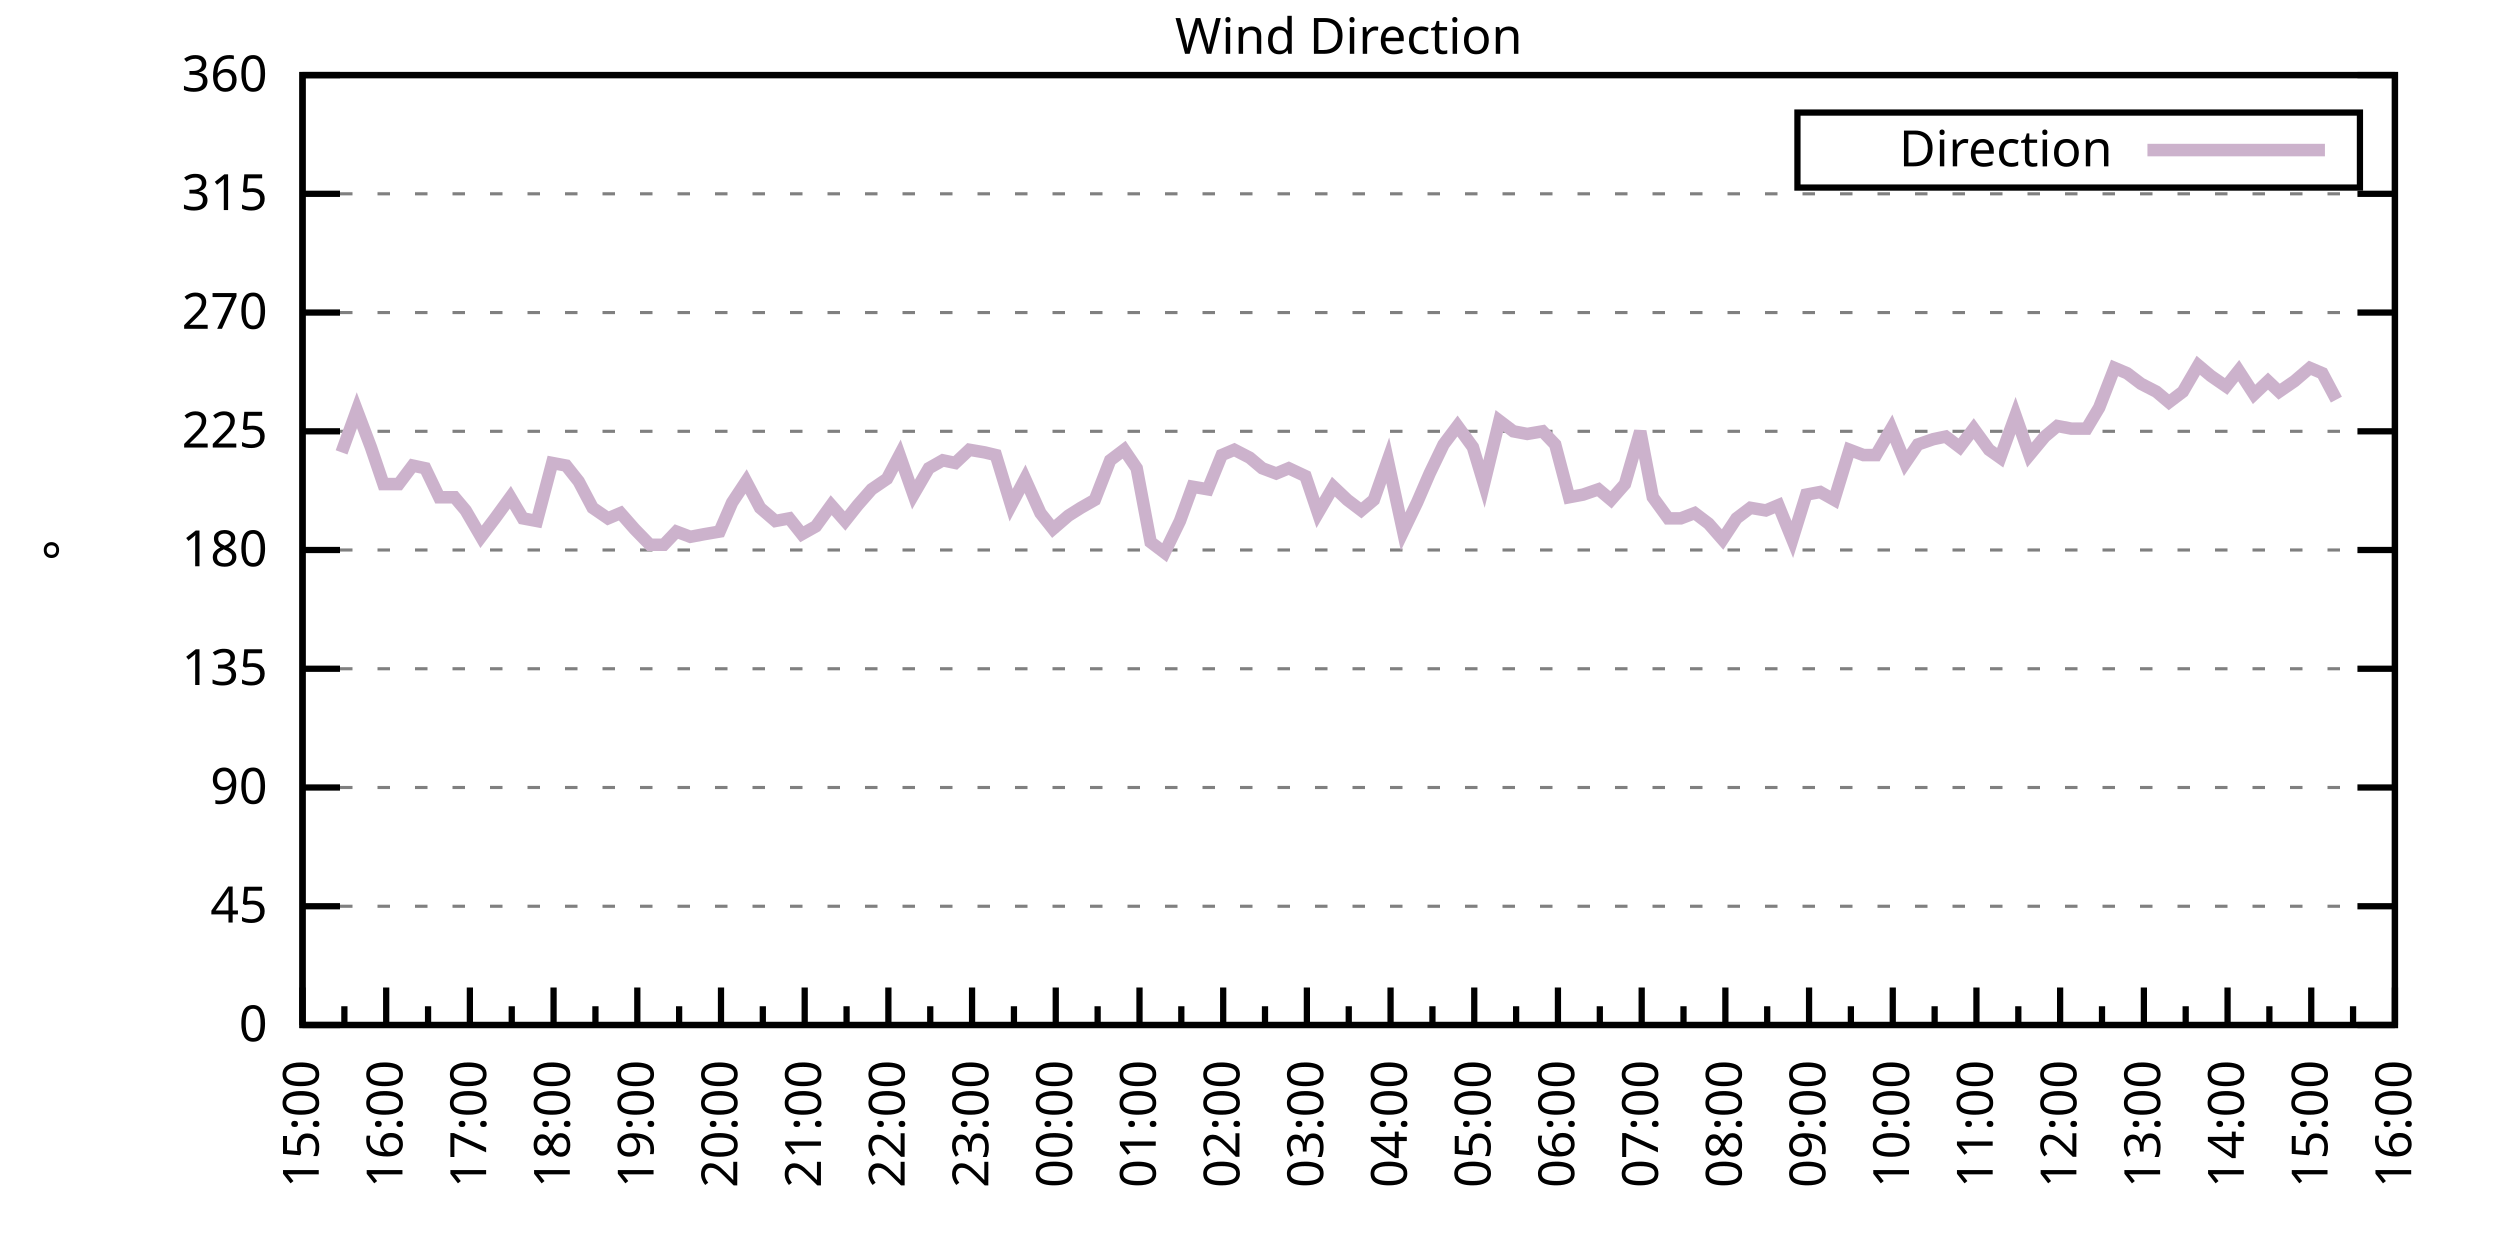
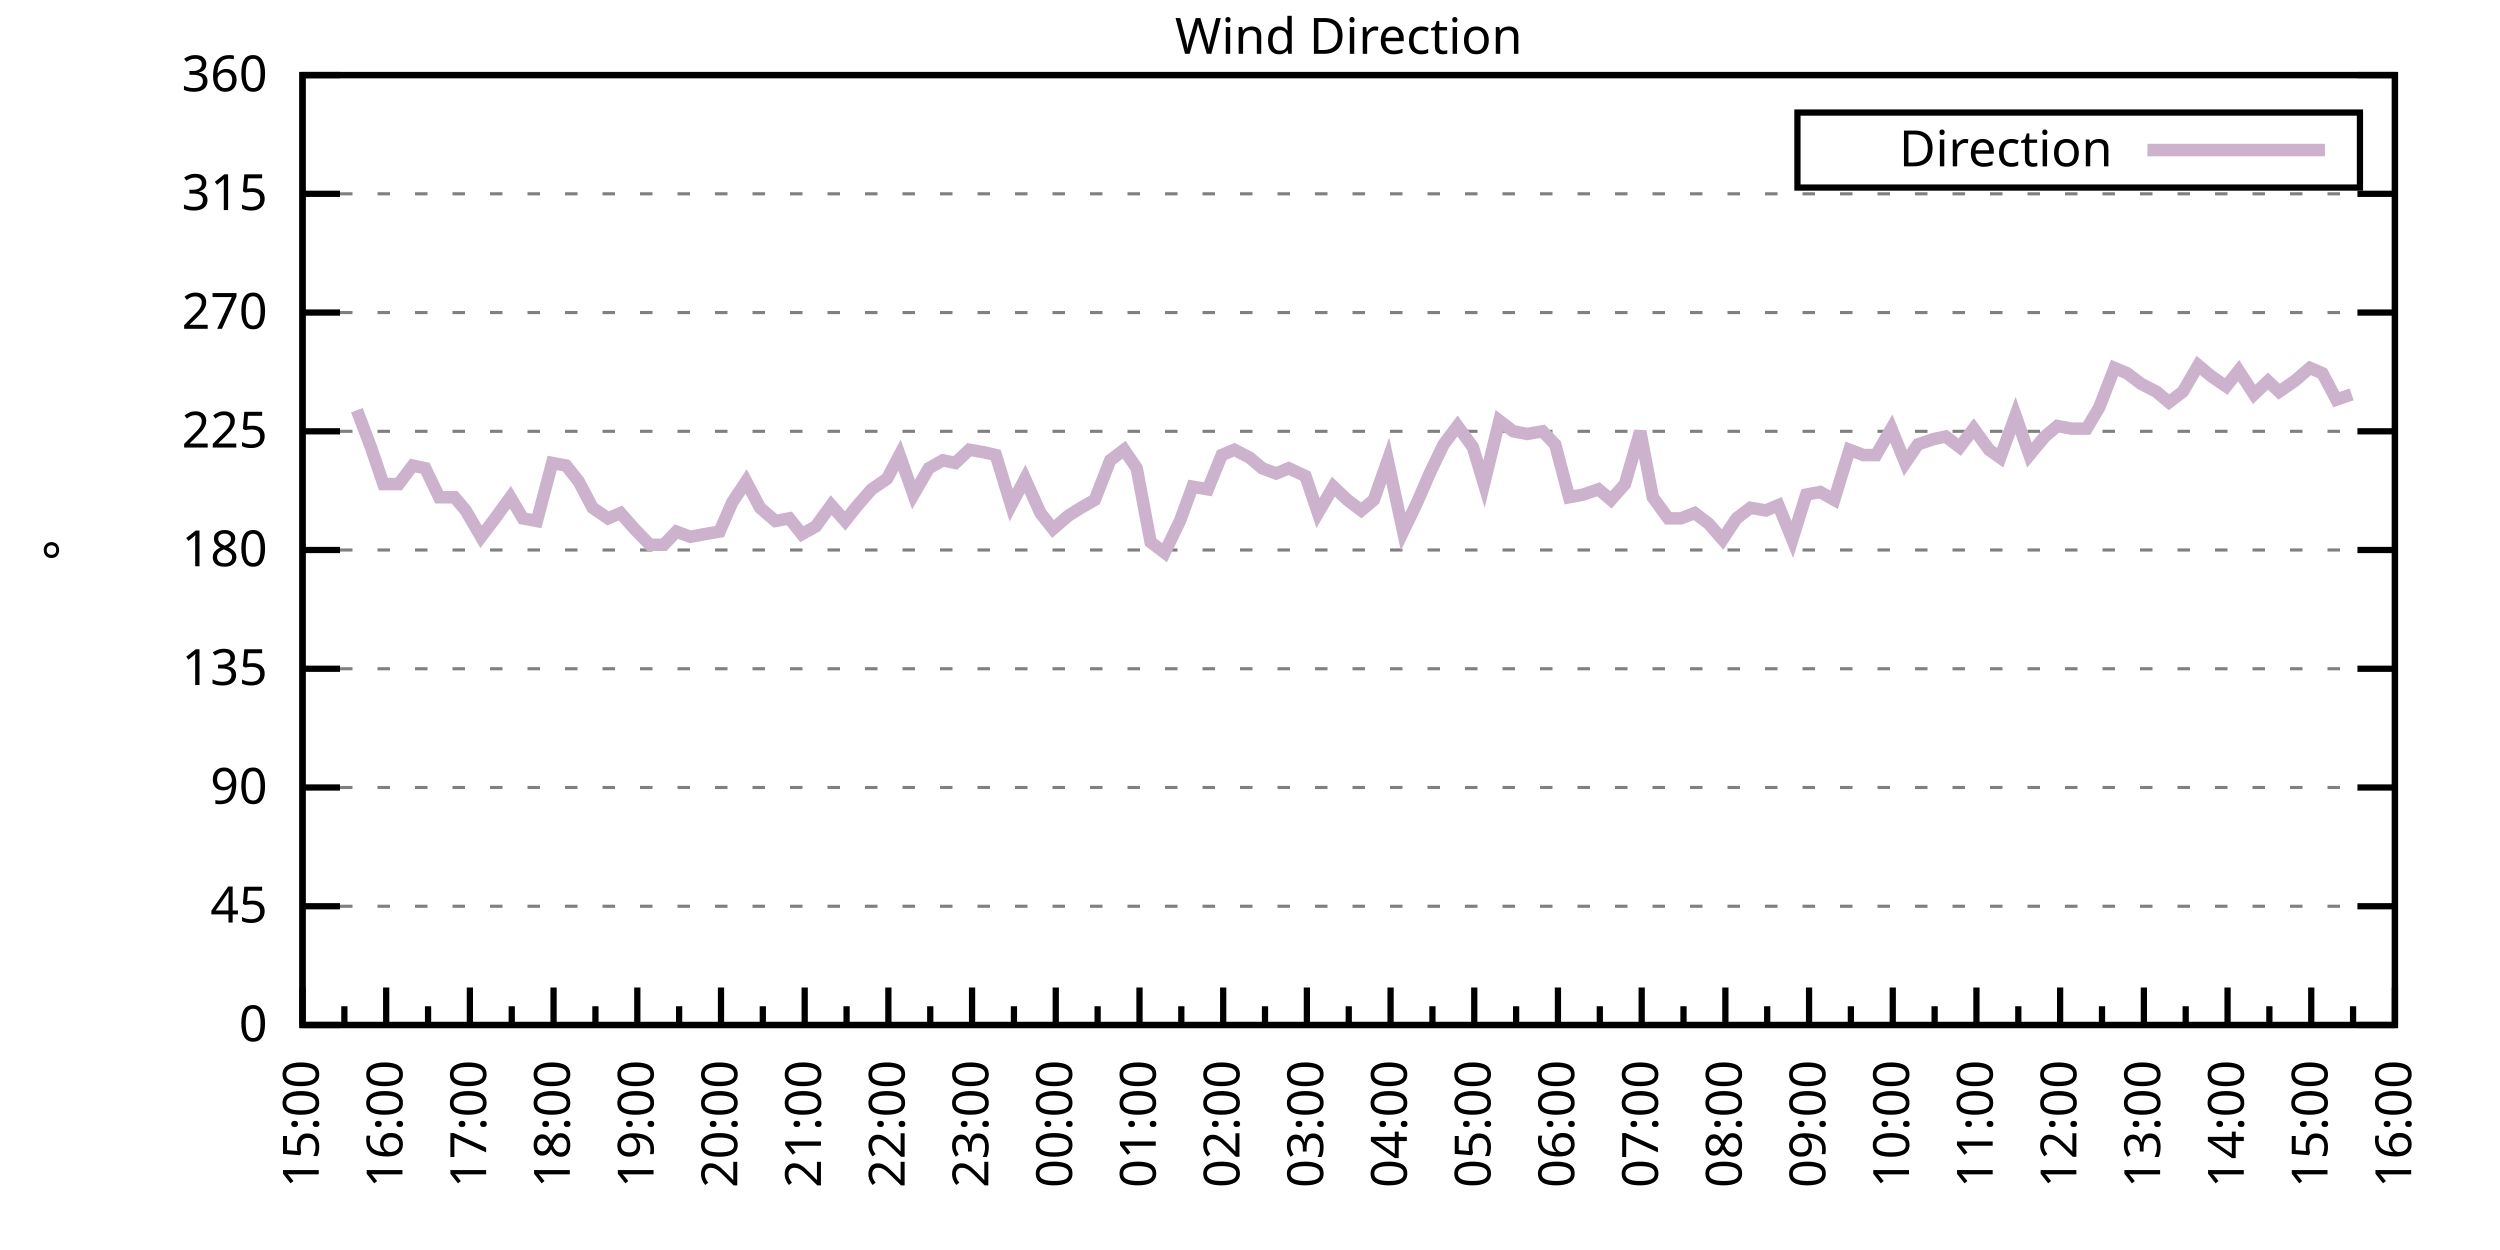
<svg xmlns="http://www.w3.org/2000/svg" xmlns:xlink="http://www.w3.org/1999/xlink" width="400" height="200" viewBox="0 0 400 200">
  <g id="gnuplot_canvas">
    <rect x="0" y="0" width="400" height="200" fill="none" />
    <defs>
      <circle id="gpDot" r="0.5" stroke-width="0.5" stroke="currentColor" />
      <path id="gpPt0" stroke-width="0.333" stroke="currentColor" d="M-1,0 h2 M0,-1 v2" />
      <path id="gpPt1" stroke-width="0.333" stroke="currentColor" d="M-1,-1 L1,1 M1,-1 L-1,1" />
      <path id="gpPt2" stroke-width="0.333" stroke="currentColor" d="M-1,0 L1,0 M0,-1 L0,1 M-1,-1 L1,1 M-1,1 L1,-1" />
      <rect id="gpPt3" stroke-width="0.333" stroke="currentColor" x="-1" y="-1" width="2" height="2" />
      <rect id="gpPt4" stroke-width="0.333" stroke="currentColor" fill="currentColor" x="-1" y="-1" width="2" height="2" />
      <circle id="gpPt5" stroke-width="0.333" stroke="currentColor" cx="0" cy="0" r="1" />
      <use xlink:href="#gpPt5" id="gpPt6" fill="currentColor" stroke="none" />
      <path id="gpPt7" stroke-width="0.333" stroke="currentColor" d="M0,-1.33 L-1.33,0.67 L1.33,0.67 z" />
      <use xlink:href="#gpPt7" id="gpPt8" fill="currentColor" stroke="none" />
      <use xlink:href="#gpPt7" id="gpPt9" stroke="currentColor" transform="rotate(180)" />
      <use xlink:href="#gpPt9" id="gpPt10" fill="currentColor" stroke="none" />
      <use xlink:href="#gpPt3" id="gpPt11" stroke="currentColor" transform="rotate(45)" />
      <use xlink:href="#gpPt11" id="gpPt12" fill="currentColor" stroke="none" />
      <path id="gpPt13" stroke-width="0.333" stroke="currentColor" d="M0,1.330 L1.265,0.411 L0.782,-1.067 L-0.782,-1.076 L-1.265,0.411 z" />
      <use xlink:href="#gpPt13" id="gpPt14" fill="currentColor" stroke="none" />
      <filter id="textbox" filterUnits="objectBoundingBox" x="0" y="0" height="1" width="1">
        <feFlood flood-color="white" flood-opacity="1" result="bgnd" />
        <feComposite in="SourceGraphic" in2="bgnd" operator="atop" />
      </filter>
      <filter id="greybox" filterUnits="objectBoundingBox" x="0" y="0" height="1" width="1">
        <feFlood flood-color="lightgrey" flood-opacity="1" result="grey" />
        <feComposite in="SourceGraphic" in2="grey" operator="atop" />
      </filter>
    </defs>
    <g fill="none" color="white" stroke="currentColor" stroke-width="1.00" stroke-linecap="butt" stroke-linejoin="miter">
</g>
    <g fill="none" color="black" stroke="currentColor" stroke-width="1.00" stroke-linecap="butt" stroke-linejoin="miter">
      <g stroke="none" shape-rendering="crispEdges">
        <polygon fill="rgb(255, 255, 255)" points="48.40,164.00 383.18,164.00 383.18,12.02 48.40,12.02 " />
      </g>
    </g>
    <g fill="none" color="black" stroke="currentColor" stroke-width="1.00" stroke-linecap="butt" stroke-linejoin="miter">
</g>
    <g fill="none" color="black" stroke="black" stroke-width="0.50" stroke-linecap="butt" stroke-linejoin="miter">
</g>
    <g fill="none" color="gray" stroke="currentColor" stroke-width="0.50" stroke-linecap="butt" stroke-linejoin="miter">
      <path stroke="gray" stroke-dasharray="2,4" class="gridline" d="M48.40,164.00 L383.19,164.00  " />
    </g>
    <g fill="none" color="gray" stroke="gray" stroke-width="1.00" stroke-linecap="butt" stroke-linejoin="miter">
</g>
    <g fill="none" color="black" stroke="currentColor" stroke-width="1.00" stroke-linecap="butt" stroke-linejoin="miter">
      <path stroke="black" d="M48.40,164.00 L54.40,164.00 M383.19,164.00 L377.19,164.00  " />
      <g transform="translate(42.80,166.60)" stroke="none" fill="black" font-family="Sans" font-size="8.00" text-anchor="end">
        <text>
          <tspan font-family="Sans"> 0</tspan>
        </text>
      </g>
    </g>
    <g fill="none" color="black" stroke="currentColor" stroke-width="1.00" stroke-linecap="butt" stroke-linejoin="miter">
</g>
    <g fill="none" color="black" stroke="black" stroke-width="0.50" stroke-linecap="butt" stroke-linejoin="miter">
</g>
    <g fill="none" color="gray" stroke="currentColor" stroke-width="0.50" stroke-linecap="butt" stroke-linejoin="miter">
      <path stroke="gray" stroke-dasharray="2,4" class="gridline" d="M48.40,145.00 L383.19,145.00  " />
    </g>
    <g fill="none" color="gray" stroke="gray" stroke-width="1.00" stroke-linecap="butt" stroke-linejoin="miter">
</g>
    <g fill="none" color="black" stroke="currentColor" stroke-width="1.00" stroke-linecap="butt" stroke-linejoin="miter">
      <path stroke="black" d="M48.40,145.00 L54.40,145.00 M383.19,145.00 L377.19,145.00  " />
      <g transform="translate(42.80,147.60)" stroke="none" fill="black" font-family="Sans" font-size="8.00" text-anchor="end">
        <text>
          <tspan font-family="Sans"> 45</tspan>
        </text>
      </g>
    </g>
    <g fill="none" color="black" stroke="currentColor" stroke-width="1.00" stroke-linecap="butt" stroke-linejoin="miter">
</g>
    <g fill="none" color="black" stroke="black" stroke-width="0.50" stroke-linecap="butt" stroke-linejoin="miter">
</g>
    <g fill="none" color="gray" stroke="currentColor" stroke-width="0.50" stroke-linecap="butt" stroke-linejoin="miter">
      <path stroke="gray" stroke-dasharray="2,4" class="gridline" d="M48.40,126.00 L383.19,126.00  " />
    </g>
    <g fill="none" color="gray" stroke="gray" stroke-width="1.00" stroke-linecap="butt" stroke-linejoin="miter">
</g>
    <g fill="none" color="black" stroke="currentColor" stroke-width="1.00" stroke-linecap="butt" stroke-linejoin="miter">
      <path stroke="black" d="M48.40,126.00 L54.40,126.00 M383.19,126.00 L377.19,126.00  " />
      <g transform="translate(42.80,128.60)" stroke="none" fill="black" font-family="Sans" font-size="8.00" text-anchor="end">
        <text>
          <tspan font-family="Sans"> 90</tspan>
        </text>
      </g>
    </g>
    <g fill="none" color="black" stroke="currentColor" stroke-width="1.00" stroke-linecap="butt" stroke-linejoin="miter">
</g>
    <g fill="none" color="black" stroke="black" stroke-width="0.50" stroke-linecap="butt" stroke-linejoin="miter">
</g>
    <g fill="none" color="gray" stroke="currentColor" stroke-width="0.50" stroke-linecap="butt" stroke-linejoin="miter">
      <path stroke="gray" stroke-dasharray="2,4" class="gridline" d="M48.40,107.00 L383.19,107.00  " />
    </g>
    <g fill="none" color="gray" stroke="gray" stroke-width="1.00" stroke-linecap="butt" stroke-linejoin="miter">
</g>
    <g fill="none" color="black" stroke="currentColor" stroke-width="1.00" stroke-linecap="butt" stroke-linejoin="miter">
      <path stroke="black" d="M48.40,107.00 L54.40,107.00 M383.19,107.00 L377.19,107.00  " />
      <g transform="translate(42.80,109.60)" stroke="none" fill="black" font-family="Sans" font-size="8.00" text-anchor="end">
        <text>
          <tspan font-family="Sans"> 135</tspan>
        </text>
      </g>
    </g>
    <g fill="none" color="black" stroke="currentColor" stroke-width="1.00" stroke-linecap="butt" stroke-linejoin="miter">
</g>
    <g fill="none" color="black" stroke="black" stroke-width="0.50" stroke-linecap="butt" stroke-linejoin="miter">
</g>
    <g fill="none" color="gray" stroke="currentColor" stroke-width="0.50" stroke-linecap="butt" stroke-linejoin="miter">
      <path stroke="gray" stroke-dasharray="2,4" class="gridline" d="M48.40,88.00 L383.19,88.00  " />
    </g>
    <g fill="none" color="gray" stroke="gray" stroke-width="1.00" stroke-linecap="butt" stroke-linejoin="miter">
</g>
    <g fill="none" color="black" stroke="currentColor" stroke-width="1.00" stroke-linecap="butt" stroke-linejoin="miter">
      <path stroke="black" d="M48.40,88.00 L54.40,88.00 M383.19,88.00 L377.19,88.00  " />
      <g transform="translate(42.80,90.60)" stroke="none" fill="black" font-family="Sans" font-size="8.00" text-anchor="end">
        <text>
          <tspan font-family="Sans"> 180</tspan>
        </text>
      </g>
    </g>
    <g fill="none" color="black" stroke="currentColor" stroke-width="1.00" stroke-linecap="butt" stroke-linejoin="miter">
</g>
    <g fill="none" color="black" stroke="black" stroke-width="0.50" stroke-linecap="butt" stroke-linejoin="miter">
</g>
    <g fill="none" color="gray" stroke="currentColor" stroke-width="0.50" stroke-linecap="butt" stroke-linejoin="miter">
      <path stroke="gray" stroke-dasharray="2,4" class="gridline" d="M48.40,69.01 L383.19,69.01  " />
    </g>
    <g fill="none" color="gray" stroke="gray" stroke-width="1.00" stroke-linecap="butt" stroke-linejoin="miter">
</g>
    <g fill="none" color="black" stroke="currentColor" stroke-width="1.00" stroke-linecap="butt" stroke-linejoin="miter">
      <path stroke="black" d="M48.40,69.01 L54.40,69.01 M383.19,69.01 L377.19,69.01  " />
      <g transform="translate(42.80,71.61)" stroke="none" fill="black" font-family="Sans" font-size="8.00" text-anchor="end">
        <text>
          <tspan font-family="Sans"> 225</tspan>
        </text>
      </g>
    </g>
    <g fill="none" color="black" stroke="currentColor" stroke-width="1.00" stroke-linecap="butt" stroke-linejoin="miter">
</g>
    <g fill="none" color="black" stroke="black" stroke-width="0.50" stroke-linecap="butt" stroke-linejoin="miter">
</g>
    <g fill="none" color="gray" stroke="currentColor" stroke-width="0.50" stroke-linecap="butt" stroke-linejoin="miter">
      <path stroke="gray" stroke-dasharray="2,4" class="gridline" d="M48.40,50.01 L383.19,50.01  " />
    </g>
    <g fill="none" color="gray" stroke="gray" stroke-width="1.00" stroke-linecap="butt" stroke-linejoin="miter">
</g>
    <g fill="none" color="black" stroke="currentColor" stroke-width="1.00" stroke-linecap="butt" stroke-linejoin="miter">
      <path stroke="black" d="M48.40,50.01 L54.40,50.01 M383.19,50.01 L377.19,50.01  " />
      <g transform="translate(42.80,52.61)" stroke="none" fill="black" font-family="Sans" font-size="8.00" text-anchor="end">
        <text>
          <tspan font-family="Sans"> 270</tspan>
        </text>
      </g>
    </g>
    <g fill="none" color="black" stroke="currentColor" stroke-width="1.00" stroke-linecap="butt" stroke-linejoin="miter">
</g>
    <g fill="none" color="black" stroke="black" stroke-width="0.50" stroke-linecap="butt" stroke-linejoin="miter">
</g>
    <g fill="none" color="gray" stroke="currentColor" stroke-width="0.50" stroke-linecap="butt" stroke-linejoin="miter">
      <path stroke="gray" stroke-dasharray="2,4" class="gridline" d="M48.40,31.01 L383.19,31.01  " />
    </g>
    <g fill="none" color="gray" stroke="gray" stroke-width="1.00" stroke-linecap="butt" stroke-linejoin="miter">
</g>
    <g fill="none" color="black" stroke="currentColor" stroke-width="1.00" stroke-linecap="butt" stroke-linejoin="miter">
      <path stroke="black" d="M48.40,31.01 L54.40,31.01 M383.19,31.01 L377.19,31.01  " />
      <g transform="translate(42.80,33.61)" stroke="none" fill="black" font-family="Sans" font-size="8.00" text-anchor="end">
        <text>
          <tspan font-family="Sans"> 315</tspan>
        </text>
      </g>
    </g>
    <g fill="none" color="black" stroke="currentColor" stroke-width="1.00" stroke-linecap="butt" stroke-linejoin="miter">
</g>
    <g fill="none" color="black" stroke="black" stroke-width="0.50" stroke-linecap="butt" stroke-linejoin="miter">
</g>
    <g fill="none" color="gray" stroke="currentColor" stroke-width="0.50" stroke-linecap="butt" stroke-linejoin="miter">
      <path stroke="gray" stroke-dasharray="2,4" class="gridline" d="M48.40,12.01 L383.19,12.01  " />
    </g>
    <g fill="none" color="gray" stroke="gray" stroke-width="1.00" stroke-linecap="butt" stroke-linejoin="miter">
</g>
    <g fill="none" color="black" stroke="currentColor" stroke-width="1.00" stroke-linecap="butt" stroke-linejoin="miter">
      <path stroke="black" d="M48.40,12.01 L54.40,12.01 M383.19,12.01 L377.19,12.01  " />
      <g transform="translate(42.80,14.61)" stroke="none" fill="black" font-family="Sans" font-size="8.00" text-anchor="end">
        <text>
          <tspan font-family="Sans"> 360</tspan>
        </text>
      </g>
    </g>
    <g fill="none" color="black" stroke="currentColor" stroke-width="1.00" stroke-linecap="butt" stroke-linejoin="miter">
      <path stroke="black" d="M48.40,164.00 L48.40,158.00  " />
      <g transform="translate(51.00,169.60) rotate(270)" stroke="none" fill="black" font-family="Sans" font-size="8.00" text-anchor="end">
        <text>
          <tspan font-family="Sans">15:00</tspan>
        </text>
      </g>
    </g>
    <g fill="none" color="black" stroke="currentColor" stroke-width="1.00" stroke-linecap="butt" stroke-linejoin="miter">
      <path stroke="black" d="M55.10,164.00 L55.10,161.00 M61.79,164.00 L61.79,158.00  " />
      <g transform="translate(64.39,169.60) rotate(270)" stroke="none" fill="black" font-family="Sans" font-size="8.00" text-anchor="end">
        <text>
          <tspan font-family="Sans">16:00</tspan>
        </text>
      </g>
    </g>
    <g fill="none" color="black" stroke="currentColor" stroke-width="1.00" stroke-linecap="butt" stroke-linejoin="miter">
      <path stroke="black" d="M68.49,164.00 L68.49,161.00 M75.18,164.00 L75.18,158.00  " />
      <g transform="translate(77.78,169.60) rotate(270)" stroke="none" fill="black" font-family="Sans" font-size="8.00" text-anchor="end">
        <text>
          <tspan font-family="Sans">17:00</tspan>
        </text>
      </g>
    </g>
    <g fill="none" color="black" stroke="currentColor" stroke-width="1.00" stroke-linecap="butt" stroke-linejoin="miter">
      <path stroke="black" d="M81.88,164.00 L81.88,161.00 M88.57,164.00 L88.57,158.00  " />
      <g transform="translate(91.17,169.60) rotate(270)" stroke="none" fill="black" font-family="Sans" font-size="8.00" text-anchor="end">
        <text>
          <tspan font-family="Sans">18:00</tspan>
        </text>
      </g>
    </g>
    <g fill="none" color="black" stroke="currentColor" stroke-width="1.00" stroke-linecap="butt" stroke-linejoin="miter">
      <path stroke="black" d="M95.27,164.00 L95.27,161.00 M101.97,164.00 L101.97,158.00  " />
      <g transform="translate(104.57,169.60) rotate(270)" stroke="none" fill="black" font-family="Sans" font-size="8.00" text-anchor="end">
        <text>
          <tspan font-family="Sans">19:00</tspan>
        </text>
      </g>
    </g>
    <g fill="none" color="black" stroke="currentColor" stroke-width="1.00" stroke-linecap="butt" stroke-linejoin="miter">
      <path stroke="black" d="M108.66,164.00 L108.66,161.00 M115.36,164.00 L115.36,158.00  " />
      <g transform="translate(117.96,169.60) rotate(270)" stroke="none" fill="black" font-family="Sans" font-size="8.00" text-anchor="end">
        <text>
          <tspan font-family="Sans">20:00</tspan>
        </text>
      </g>
    </g>
    <g fill="none" color="black" stroke="currentColor" stroke-width="1.00" stroke-linecap="butt" stroke-linejoin="miter">
      <path stroke="black" d="M122.05,164.00 L122.05,161.00 M128.75,164.00 L128.75,158.00  " />
      <g transform="translate(131.35,169.60) rotate(270)" stroke="none" fill="black" font-family="Sans" font-size="8.00" text-anchor="end">
        <text>
          <tspan font-family="Sans">21:00</tspan>
        </text>
      </g>
    </g>
    <g fill="none" color="black" stroke="currentColor" stroke-width="1.00" stroke-linecap="butt" stroke-linejoin="miter">
      <path stroke="black" d="M135.45,164.00 L135.45,161.00 M142.14,164.00 L142.14,158.00  " />
      <g transform="translate(144.74,169.60) rotate(270)" stroke="none" fill="black" font-family="Sans" font-size="8.00" text-anchor="end">
        <text>
          <tspan font-family="Sans">22:00</tspan>
        </text>
      </g>
    </g>
    <g fill="none" color="black" stroke="currentColor" stroke-width="1.00" stroke-linecap="butt" stroke-linejoin="miter">
      <path stroke="black" d="M148.84,164.00 L148.84,161.00 M155.53,164.00 L155.53,158.00  " />
      <g transform="translate(158.13,169.60) rotate(270)" stroke="none" fill="black" font-family="Sans" font-size="8.00" text-anchor="end">
        <text>
          <tspan font-family="Sans">23:00</tspan>
        </text>
      </g>
    </g>
    <g fill="none" color="black" stroke="currentColor" stroke-width="1.00" stroke-linecap="butt" stroke-linejoin="miter">
      <path stroke="black" d="M162.23,164.00 L162.23,161.00 M168.92,164.00 L168.92,158.00  " />
      <g transform="translate(171.52,169.60) rotate(270)" stroke="none" fill="black" font-family="Sans" font-size="8.00" text-anchor="end">
        <text>
          <tspan font-family="Sans">00:00</tspan>
        </text>
      </g>
    </g>
    <g fill="none" color="black" stroke="currentColor" stroke-width="1.00" stroke-linecap="butt" stroke-linejoin="miter">
      <path stroke="black" d="M175.62,164.00 L175.62,161.00 M182.32,164.00 L182.32,158.00  " />
      <g transform="translate(184.92,169.60) rotate(270)" stroke="none" fill="black" font-family="Sans" font-size="8.00" text-anchor="end">
        <text>
          <tspan font-family="Sans">01:00</tspan>
        </text>
      </g>
    </g>
    <g fill="none" color="black" stroke="currentColor" stroke-width="1.00" stroke-linecap="butt" stroke-linejoin="miter">
      <path stroke="black" d="M189.01,164.00 L189.01,161.00 M195.71,164.00 L195.71,158.00  " />
      <g transform="translate(198.31,169.60) rotate(270)" stroke="none" fill="black" font-family="Sans" font-size="8.00" text-anchor="end">
        <text>
          <tspan font-family="Sans">02:00</tspan>
        </text>
      </g>
    </g>
    <g fill="none" color="black" stroke="currentColor" stroke-width="1.00" stroke-linecap="butt" stroke-linejoin="miter">
      <path stroke="black" d="M202.40,164.00 L202.40,161.00 M209.10,164.00 L209.10,158.00  " />
      <g transform="translate(211.70,169.60) rotate(270)" stroke="none" fill="black" font-family="Sans" font-size="8.00" text-anchor="end">
        <text>
          <tspan font-family="Sans">03:00</tspan>
        </text>
      </g>
    </g>
    <g fill="none" color="black" stroke="currentColor" stroke-width="1.00" stroke-linecap="butt" stroke-linejoin="miter">
      <path stroke="black" d="M215.80,164.00 L215.80,161.00 M222.49,164.00 L222.49,158.00  " />
      <g transform="translate(225.09,169.60) rotate(270)" stroke="none" fill="black" font-family="Sans" font-size="8.00" text-anchor="end">
        <text>
          <tspan font-family="Sans">04:00</tspan>
        </text>
      </g>
    </g>
    <g fill="none" color="black" stroke="currentColor" stroke-width="1.00" stroke-linecap="butt" stroke-linejoin="miter">
      <path stroke="black" d="M229.19,164.00 L229.19,161.00 M235.88,164.00 L235.88,158.00  " />
      <g transform="translate(238.48,169.60) rotate(270)" stroke="none" fill="black" font-family="Sans" font-size="8.00" text-anchor="end">
        <text>
          <tspan font-family="Sans">05:00</tspan>
        </text>
      </g>
    </g>
    <g fill="none" color="black" stroke="currentColor" stroke-width="1.00" stroke-linecap="butt" stroke-linejoin="miter">
      <path stroke="black" d="M242.58,164.00 L242.58,161.00 M249.27,164.00 L249.27,158.00  " />
      <g transform="translate(251.87,169.60) rotate(270)" stroke="none" fill="black" font-family="Sans" font-size="8.00" text-anchor="end">
        <text>
          <tspan font-family="Sans">06:00</tspan>
        </text>
      </g>
    </g>
    <g fill="none" color="black" stroke="currentColor" stroke-width="1.00" stroke-linecap="butt" stroke-linejoin="miter">
      <path stroke="black" d="M255.97,164.00 L255.97,161.00 M262.67,164.00 L262.67,158.00  " />
      <g transform="translate(265.27,169.60) rotate(270)" stroke="none" fill="black" font-family="Sans" font-size="8.00" text-anchor="end">
        <text>
          <tspan font-family="Sans">07:00</tspan>
        </text>
      </g>
    </g>
    <g fill="none" color="black" stroke="currentColor" stroke-width="1.00" stroke-linecap="butt" stroke-linejoin="miter">
      <path stroke="black" d="M269.36,164.00 L269.36,161.00 M276.06,164.00 L276.06,158.00  " />
      <g transform="translate(278.66,169.60) rotate(270)" stroke="none" fill="black" font-family="Sans" font-size="8.00" text-anchor="end">
        <text>
          <tspan font-family="Sans">08:00</tspan>
        </text>
      </g>
    </g>
    <g fill="none" color="black" stroke="currentColor" stroke-width="1.00" stroke-linecap="butt" stroke-linejoin="miter">
      <path stroke="black" d="M282.75,164.00 L282.75,161.00 M289.45,164.00 L289.45,158.00  " />
      <g transform="translate(292.05,169.60) rotate(270)" stroke="none" fill="black" font-family="Sans" font-size="8.00" text-anchor="end">
        <text>
          <tspan font-family="Sans">09:00</tspan>
        </text>
      </g>
    </g>
    <g fill="none" color="black" stroke="currentColor" stroke-width="1.00" stroke-linecap="butt" stroke-linejoin="miter">
      <path stroke="black" d="M296.14,164.00 L296.14,161.00 M302.84,164.00 L302.84,158.00  " />
      <g transform="translate(305.44,169.60) rotate(270)" stroke="none" fill="black" font-family="Sans" font-size="8.00" text-anchor="end">
        <text>
          <tspan font-family="Sans">10:00</tspan>
        </text>
      </g>
    </g>
    <g fill="none" color="black" stroke="currentColor" stroke-width="1.00" stroke-linecap="butt" stroke-linejoin="miter">
      <path stroke="black" d="M309.54,164.00 L309.54,161.00 M316.23,164.00 L316.23,158.00  " />
      <g transform="translate(318.83,169.60) rotate(270)" stroke="none" fill="black" font-family="Sans" font-size="8.00" text-anchor="end">
        <text>
          <tspan font-family="Sans">11:00</tspan>
        </text>
      </g>
    </g>
    <g fill="none" color="black" stroke="currentColor" stroke-width="1.00" stroke-linecap="butt" stroke-linejoin="miter">
      <path stroke="black" d="M322.93,164.00 L322.93,161.00 M329.62,164.00 L329.62,158.00  " />
      <g transform="translate(332.22,169.60) rotate(270)" stroke="none" fill="black" font-family="Sans" font-size="8.00" text-anchor="end">
        <text>
          <tspan font-family="Sans">12:00</tspan>
        </text>
      </g>
    </g>
    <g fill="none" color="black" stroke="currentColor" stroke-width="1.00" stroke-linecap="butt" stroke-linejoin="miter">
      <path stroke="black" d="M336.32,164.00 L336.32,161.00 M343.02,164.00 L343.02,158.00  " />
      <g transform="translate(345.62,169.60) rotate(270)" stroke="none" fill="black" font-family="Sans" font-size="8.00" text-anchor="end">
        <text>
          <tspan font-family="Sans">13:00</tspan>
        </text>
      </g>
    </g>
    <g fill="none" color="black" stroke="currentColor" stroke-width="1.00" stroke-linecap="butt" stroke-linejoin="miter">
      <path stroke="black" d="M349.71,164.00 L349.71,161.00 M356.41,164.00 L356.41,158.00  " />
      <g transform="translate(359.01,169.60) rotate(270)" stroke="none" fill="black" font-family="Sans" font-size="8.00" text-anchor="end">
        <text>
          <tspan font-family="Sans">14:00</tspan>
        </text>
      </g>
    </g>
    <g fill="none" color="black" stroke="currentColor" stroke-width="1.00" stroke-linecap="butt" stroke-linejoin="miter">
      <path stroke="black" d="M363.10,164.00 L363.10,161.00 M369.80,164.00 L369.80,158.00  " />
      <g transform="translate(372.40,169.60) rotate(270)" stroke="none" fill="black" font-family="Sans" font-size="8.00" text-anchor="end">
        <text>
          <tspan font-family="Sans">15:00</tspan>
        </text>
      </g>
    </g>
    <g fill="none" color="black" stroke="currentColor" stroke-width="1.00" stroke-linecap="butt" stroke-linejoin="miter">
      <path stroke="black" d="M376.49,164.00 L376.49,161.00 M383.19,164.00 L383.19,158.00  " />
      <g transform="translate(385.79,169.60) rotate(270)" stroke="none" fill="black" font-family="Sans" font-size="8.00" text-anchor="end">
        <text>
          <tspan font-family="Sans">16:00</tspan>
        </text>
      </g>
    </g>
    <g fill="none" color="black" stroke="currentColor" stroke-width="1.00" stroke-linecap="butt" stroke-linejoin="miter">
</g>
    <g fill="none" color="black" stroke="currentColor" stroke-width="1.00" stroke-linecap="butt" stroke-linejoin="miter">
      <path stroke="black" d="M48.40,12.01 L48.40,164.00 L383.19,164.00 L383.19,12.01 L48.40,12.01 Z  " />
    </g>
    <g fill="none" color="black" stroke="currentColor" stroke-width="1.00" stroke-linecap="butt" stroke-linejoin="miter">
      <g transform="translate(12.80,88.01) rotate(270)" stroke="none" fill="black" font-family="Sans" font-size="8.00" text-anchor="middle">
        <text>
          <tspan font-family="Sans">°</tspan>
        </text>
      </g>
    </g>
    <g fill="none" color="black" stroke="currentColor" stroke-width="1.00" stroke-linecap="butt" stroke-linejoin="miter">
</g>
    <g fill="none" color="black" stroke="currentColor" stroke-width="1.00" stroke-linecap="butt" stroke-linejoin="miter">
      <path stroke="black" d="M287.59,30.01 L287.59,18.01 L377.59,18.01 L377.59,30.01 L287.59,30.01 Z  " />
    </g>
    <g id="Wind_direction_plot_1">
      <g fill="none" color="white" stroke="black" stroke-width="2.00" stroke-linecap="butt" stroke-linejoin="miter">
</g>
      <g fill="none" color="black" stroke="currentColor" stroke-width="2.00" stroke-linecap="butt" stroke-linejoin="miter">
        <g transform="translate(337.99,26.61)" stroke="none" fill="black" font-family="Sans" font-size="8.00" text-anchor="end">
          <text>
            <tspan font-family="Sans">Direction</tspan>
          </text>
        </g>
      </g>
      <g fill="none" color="black" stroke="currentColor" stroke-width="2.00" stroke-linecap="butt" stroke-linejoin="miter">
-         <path stroke="rgb(204, 178, 204)" d="M343.59,24.01 L371.99,24.01 M54.65,72.38 L57.10,65.63 L59.34,71.54 L61.35,77.45 L63.80,77.45 L66.03,74.49   L68.04,74.92 L70.27,79.56 L72.73,79.56 L74.51,81.67 L76.97,85.89 L79.20,82.94 L81.66,79.56 L83.66,82.94   L85.90,83.36 L88.35,74.07 L90.58,74.49 L92.59,77.03 L94.82,81.25 L97.28,82.94 L99.29,82.09 L101.52,84.63   L103.98,87.16 L106.21,87.16 L108.22,85.05 L110.45,85.89 L112.68,85.47 L115.13,85.05 L117.14,80.41 L119.38,77.03   L121.61,81.25 L124.06,83.36 L126.29,82.94 L128.30,85.47 L130.54,84.21 L132.99,80.83 L135.22,83.36 L137.23,80.83   L139.46,78.29 L141.92,76.61 L143.93,72.81 L146.16,79.14 L148.61,74.92 L150.85,73.65 L152.85,74.07 L155.09,71.96   L157.54,72.38 L159.33,72.81 L161.78,80.83 L164.01,76.61 L166.47,82.09 L168.48,84.63 L170.93,82.52 L172.94,81.25   L175.17,79.98 L177.63,73.65 L179.86,71.96 L181.87,74.92 L184.10,86.74 L186.33,88.43 L188.79,83.36 L190.80,77.87   L193.25,78.29 L195.48,72.81 L197.49,71.96 L199.95,73.23 L201.96,74.92 L204.19,75.76 L206.20,74.92 L208.88,76.18   L210.88,82.09 L213.34,77.87 L215.57,79.98 L217.80,81.67 L219.81,79.98 L222.04,73.65 L224.50,85.05 L226.73,80.41   L228.74,75.76 L230.97,71.12 L233.20,68.16 L235.66,71.54 L237.44,77.45 L239.90,67.32 L242.13,69.01 L244.36,69.43   L246.82,69.01 L248.83,71.12 L251.06,79.56 L253.29,79.14 L255.75,78.29 L257.76,79.98 L259.99,77.45 L262.44,69.01   L264.45,79.56 L266.91,82.94 L268.92,82.94 L271.15,82.09 L273.38,83.78 L275.61,86.32 L277.84,82.94 L280.07,81.25   L282.53,81.67 L284.54,80.83 L286.77,86.32 L289.00,79.14 L291.23,78.72 L293.47,79.98 L295.92,71.96 L298.15,72.81   L300.16,72.81 L302.62,68.58 L304.85,74.07 L306.86,71.12 L309.31,70.27 L311.32,69.85 L313.55,71.54 L315.79,68.58   L318.24,71.96 L320.03,73.23 L322.48,66.47 L324.71,72.81 L327.17,69.85 L329.18,68.16 L331.41,68.58 L333.86,68.58   L335.87,65.21 L338.33,58.87 L340.34,59.72 L342.57,61.41 L345.02,62.67 L347.03,64.36 L349.26,62.67 L351.72,58.45   L353.73,60.14 L356.18,61.83 L358.19,59.30 L360.65,63.10 L362.88,60.98 L364.66,62.67 L367.12,60.98 L369.58,58.87   L371.58,59.72 L373.82,63.94  " />
+         <path stroke="rgb(204, 178, 204)" d="M343.59,24.01 L371.99,24.01 M57.10,65.63 L59.34,71.54 L61.35,77.45 L63.80,77.45 L66.03,74.49 L68.04,74.92   L70.27,79.56 L72.73,79.56 L74.51,81.67 L76.97,85.89 L79.20,82.94 L81.66,79.56 L83.66,82.94 L85.90,83.36   L88.35,74.07 L90.58,74.49 L92.59,77.03 L94.82,81.25 L97.28,82.94 L99.29,82.09 L101.52,84.63 L103.98,87.16   L106.21,87.16 L108.22,85.05 L110.45,85.89 L112.68,85.47 L115.13,85.05 L117.14,80.41 L119.38,77.03 L121.61,81.25   L124.06,83.36 L126.29,82.94 L128.30,85.47 L130.54,84.21 L132.99,80.83 L135.22,83.36 L137.23,80.83 L139.46,78.29   L141.92,76.61 L143.93,72.81 L146.16,79.14 L148.61,74.92 L150.85,73.65 L152.85,74.07 L155.09,71.96 L157.54,72.38   L159.33,72.81 L161.78,80.83 L164.01,76.61 L166.47,82.09 L168.48,84.63 L170.93,82.52 L172.94,81.25 L175.17,79.98   L177.63,73.65 L179.86,71.96 L181.87,74.92 L184.10,86.74 L186.33,88.43 L188.79,83.36 L190.80,77.87 L193.25,78.29   L195.48,72.81 L197.49,71.96 L199.95,73.23 L201.96,74.92 L204.19,75.76 L206.20,74.92 L208.88,76.18 L210.88,82.09   L213.34,77.87 L215.57,79.98 L217.80,81.67 L219.81,79.98 L222.04,73.65 L224.50,85.05 L226.73,80.41 L228.74,75.76   L230.97,71.12 L233.20,68.16 L235.66,71.54 L237.44,77.45 L239.90,67.32 L242.13,69.01 L244.36,69.43 L246.82,69.01   L248.83,71.12 L251.06,79.56 L253.29,79.14 L255.75,78.29 L257.76,79.98 L259.99,77.45 L262.44,69.01 L264.45,79.56   L266.91,82.94 L268.92,82.94 L271.15,82.09 L273.38,83.78 L275.61,86.32 L277.84,82.94 L280.07,81.25 L282.53,81.67   L284.54,80.83 L286.77,86.32 L289.00,79.14 L291.23,78.72 L293.47,79.98 L295.92,71.96 L298.15,72.81 L300.16,72.81   L302.62,68.58 L304.85,74.07 L306.86,71.12 L309.31,70.27 L311.32,69.85 L313.55,71.54 L315.79,68.58 L318.24,71.96   L320.03,73.23 L322.48,66.47 L324.71,72.81 L327.17,69.85 L329.18,68.16 L331.41,68.58 L333.86,68.58 L335.87,65.21   L338.33,58.87 L340.34,59.72 L342.57,61.41 L345.02,62.67 L347.03,64.36 L349.26,62.67 L351.72,58.45 L353.73,60.14   L356.18,61.83 L358.19,59.30 L360.65,63.10 L362.88,60.98 L364.66,62.67 L367.12,60.98 L369.58,58.87 L371.58,59.72   L373.82,63.94 L376.27,63.10  " />
      </g>
    </g>
    <g fill="none" color="black" stroke="currentColor" stroke-width="2.00" stroke-linecap="butt" stroke-linejoin="miter">
</g>
    <g fill="none" color="black" stroke="black" stroke-width="1.00" stroke-linecap="butt" stroke-linejoin="miter">
</g>
    <g fill="none" color="black" stroke="currentColor" stroke-width="1.00" stroke-linecap="butt" stroke-linejoin="miter">
      <path stroke="black" d="M48.40,12.01 L48.40,164.00 L383.19,164.00 L383.19,12.01 L48.40,12.01 Z  " />
    </g>
    <g fill="none" color="black" stroke="currentColor" stroke-width="1.00" stroke-linecap="butt" stroke-linejoin="miter">
      <g transform="translate(215.79,8.61)" stroke="none" fill="black" font-family="Sans" font-size="8.00" text-anchor="middle">
        <text>
          <tspan font-family="Sans">Wind Direction</tspan>
        </text>
      </g>
    </g>
    <g fill="none" color="black" stroke="currentColor" stroke-width="1.00" stroke-linecap="butt" stroke-linejoin="miter">
</g>
  </g>
</svg>
